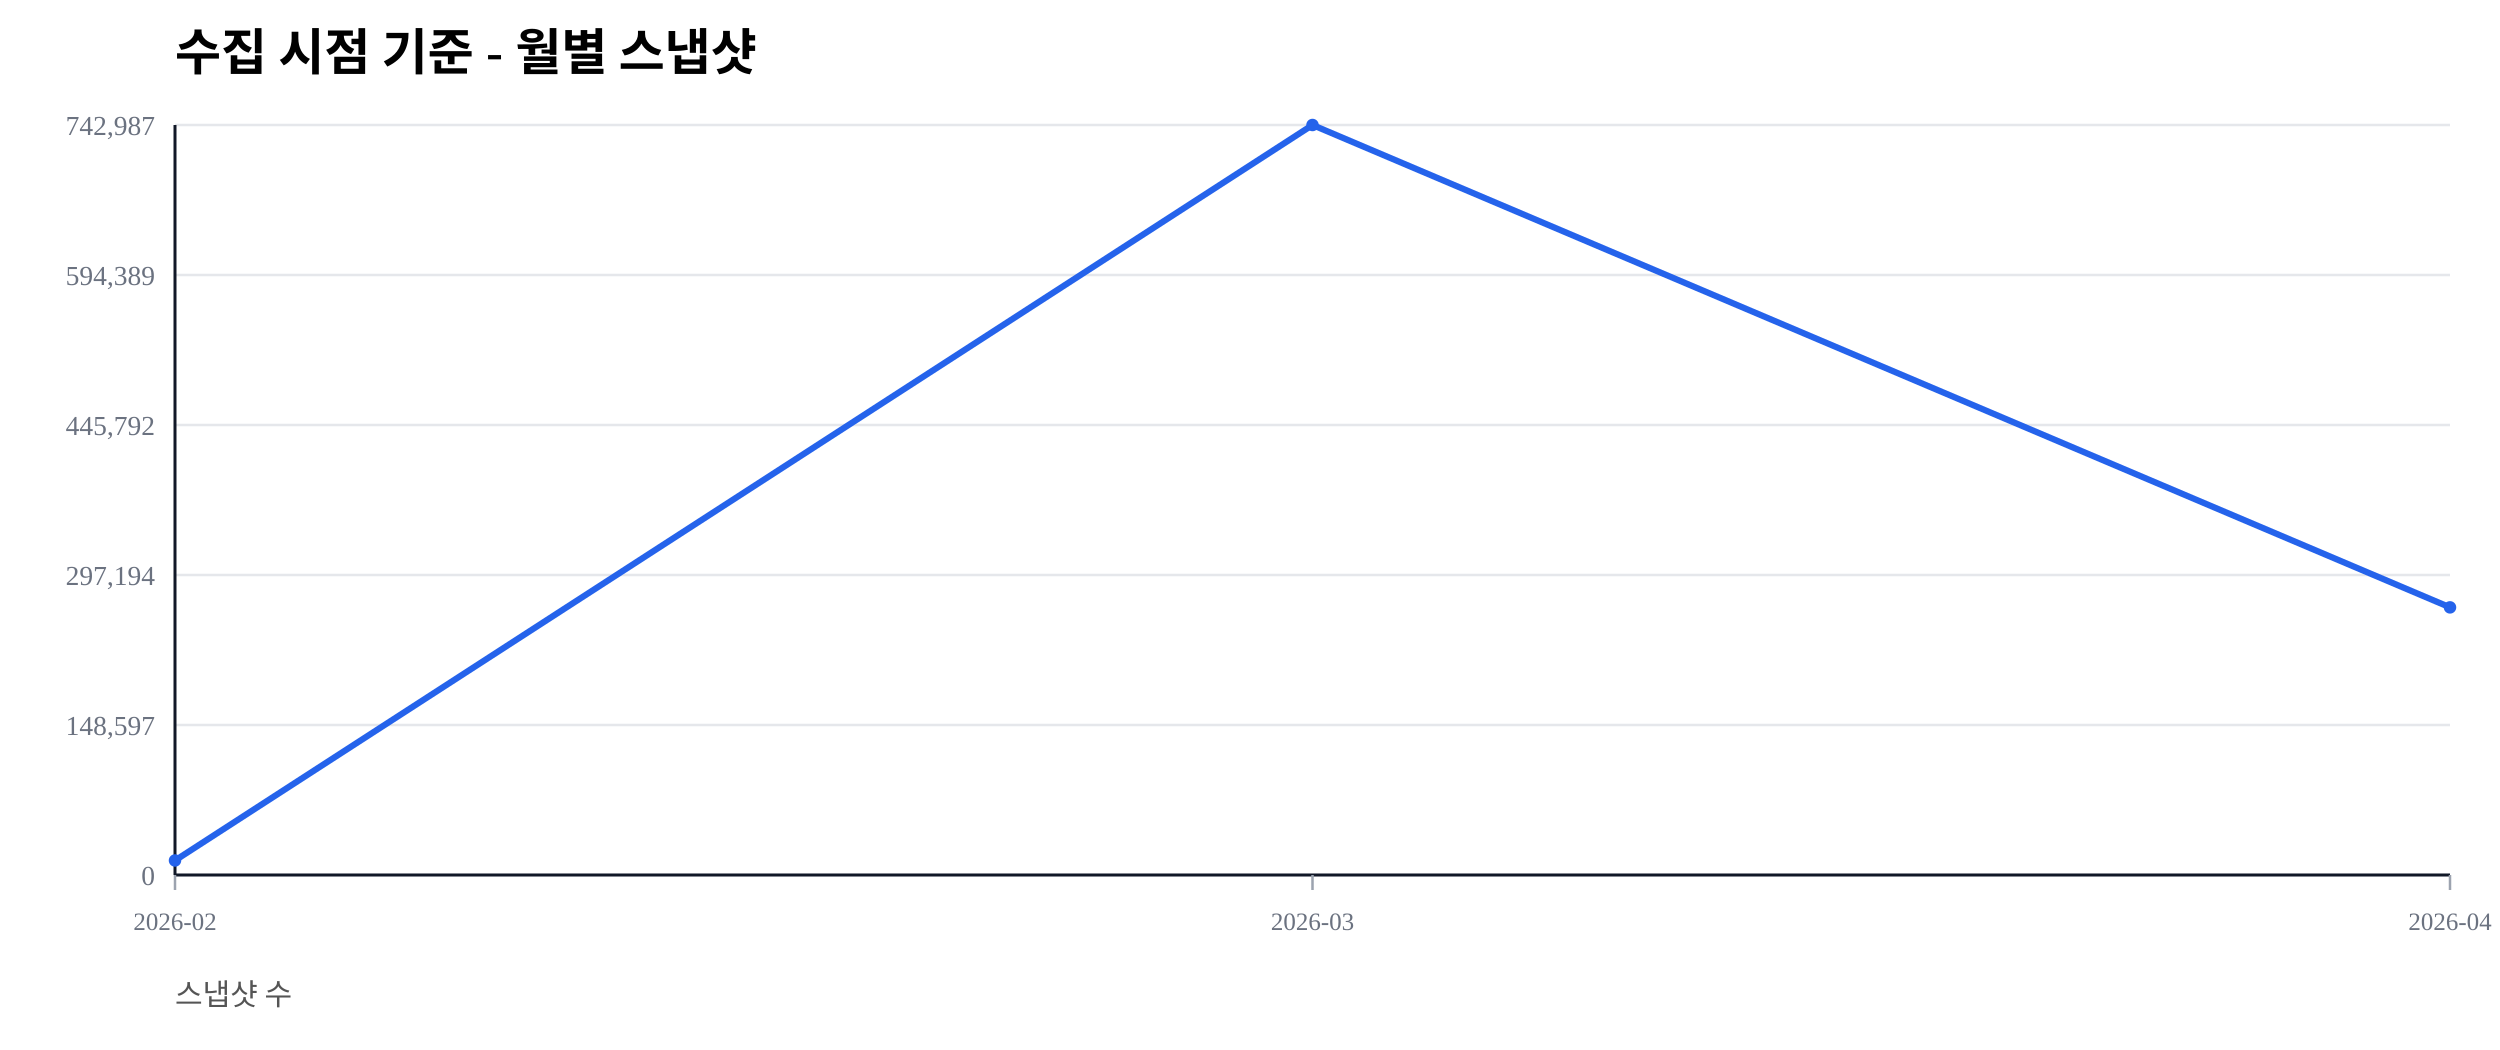
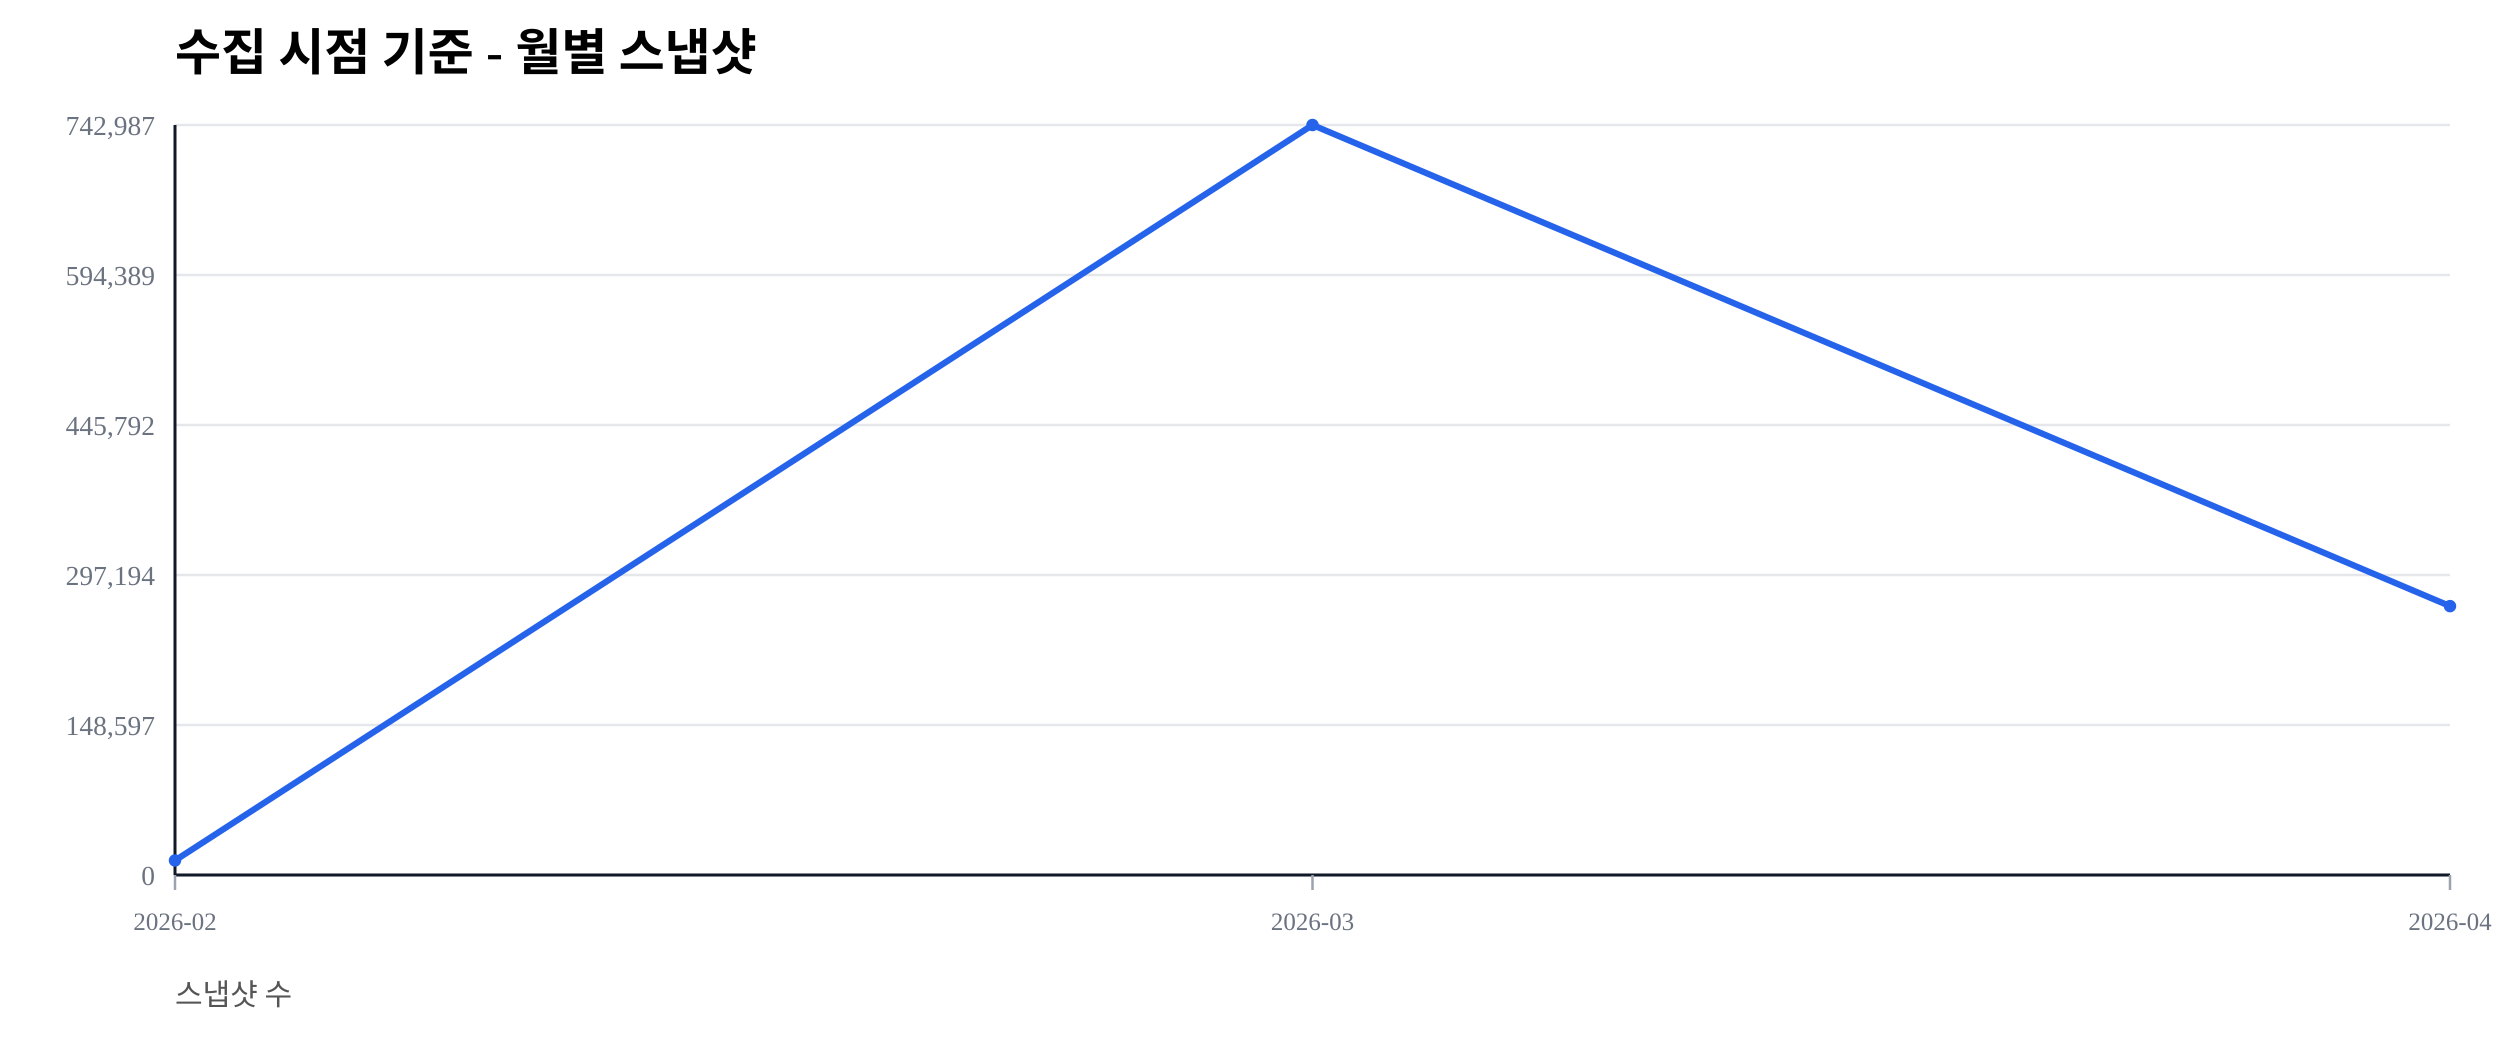
<svg xmlns="http://www.w3.org/2000/svg" width="1000" height="420" viewBox="0 0 1000 420">
  <rect width="100%" height="100%" fill="#ffffff" />
  <text x="70" y="28" font-size="20" font-weight="600">수집 시점 기준 - 월별 스냅샷</text>
  <text x="70" y="402" font-size="12" fill="#555">스냅샷 수</text>
  <line x1="70" y1="350.00" x2="980" y2="350.00" stroke="#e5e7eb" stroke-width="1" />
  <text x="62" y="354.00" font-size="11" fill="#6b7280" text-anchor="end">0</text>
  <line x1="70" y1="290.00" x2="980" y2="290.00" stroke="#e5e7eb" stroke-width="1" />
  <text x="62" y="294.00" font-size="11" fill="#6b7280" text-anchor="end">148,597</text>
  <line x1="70" y1="230.00" x2="980" y2="230.00" stroke="#e5e7eb" stroke-width="1" />
  <text x="62" y="234.00" font-size="11" fill="#6b7280" text-anchor="end">297,194</text>
  <line x1="70" y1="170.00" x2="980" y2="170.00" stroke="#e5e7eb" stroke-width="1" />
  <text x="62" y="174.00" font-size="11" fill="#6b7280" text-anchor="end">445,792</text>
  <line x1="70" y1="110.00" x2="980" y2="110.00" stroke="#e5e7eb" stroke-width="1" />
  <text x="62" y="114.00" font-size="11" fill="#6b7280" text-anchor="end">594,389</text>
  <line x1="70" y1="50.00" x2="980" y2="50.00" stroke="#e5e7eb" stroke-width="1" />
  <text x="62" y="54.00" font-size="11" fill="#6b7280" text-anchor="end">742,987</text>
  <line x1="70" y1="350" x2="980" y2="350" stroke="#111827" stroke-width="1.2" />
  <line x1="70" y1="50" x2="70" y2="350" stroke="#111827" stroke-width="1.2" />
  <line x1="70.00" y1="350" x2="70.00" y2="356" stroke="#9ca3af" stroke-width="1" />
  <text x="70.00" y="372" font-size="10" fill="#6b7280" text-anchor="middle">2026-02</text>
  <line x1="525.00" y1="350" x2="525.00" y2="356" stroke="#9ca3af" stroke-width="1" />
  <text x="525.00" y="372" font-size="10" fill="#6b7280" text-anchor="middle">2026-03</text>
  <line x1="980.00" y1="350" x2="980.00" y2="356" stroke="#9ca3af" stroke-width="1" />
  <text x="980.00" y="372" font-size="10" fill="#6b7280" text-anchor="middle">2026-04</text>
-   <polyline fill="none" stroke="#2563eb" stroke-width="2.5" points="70.00,344.19 525.00,50.00 980.00,242.95" />
+   <polyline fill="none" stroke="#2563eb" stroke-width="2.5" points="70.00,344.19 525.00,50.00 980.00,242.45" />
  <circle cx="70.00" cy="344.19" r="2.5" fill="#2563eb" />
  <circle cx="525.00" cy="50.00" r="2.5" fill="#2563eb" />
-   <circle cx="980.00" cy="242.95" r="2.5" fill="#2563eb" />
+   <circle cx="980.00" cy="242.45" r="2.5" fill="#2563eb" />
</svg>
